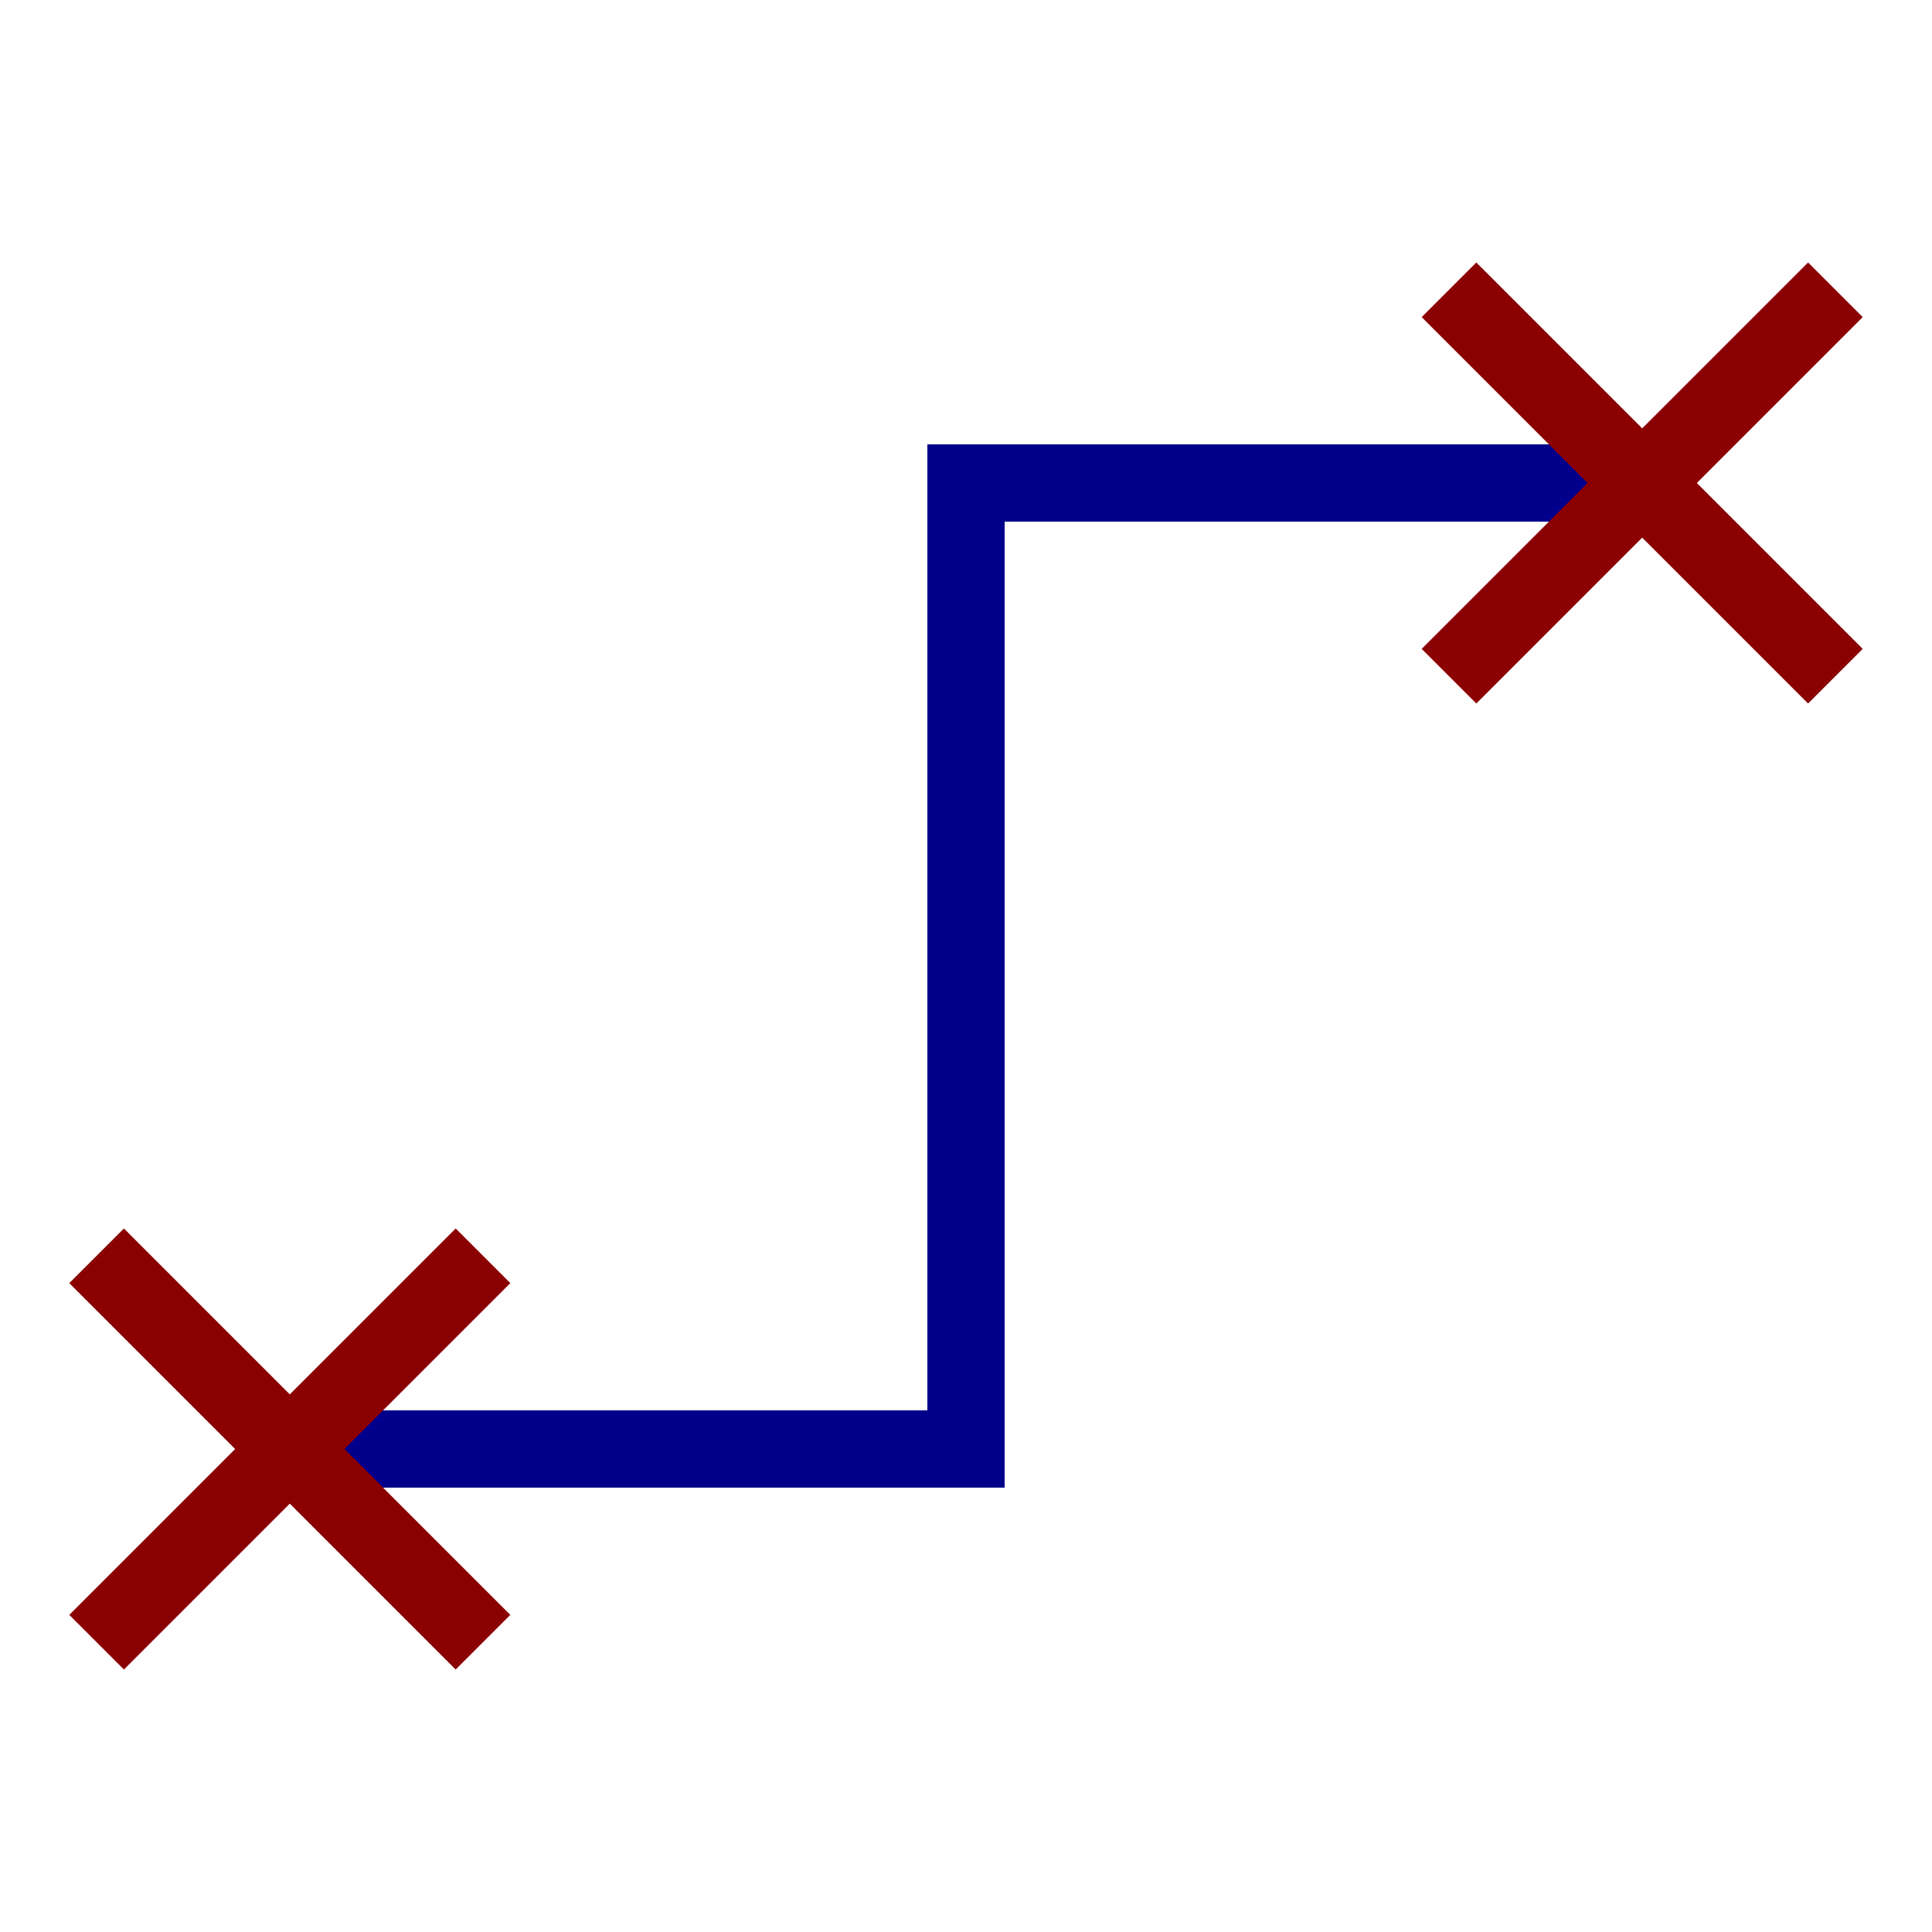
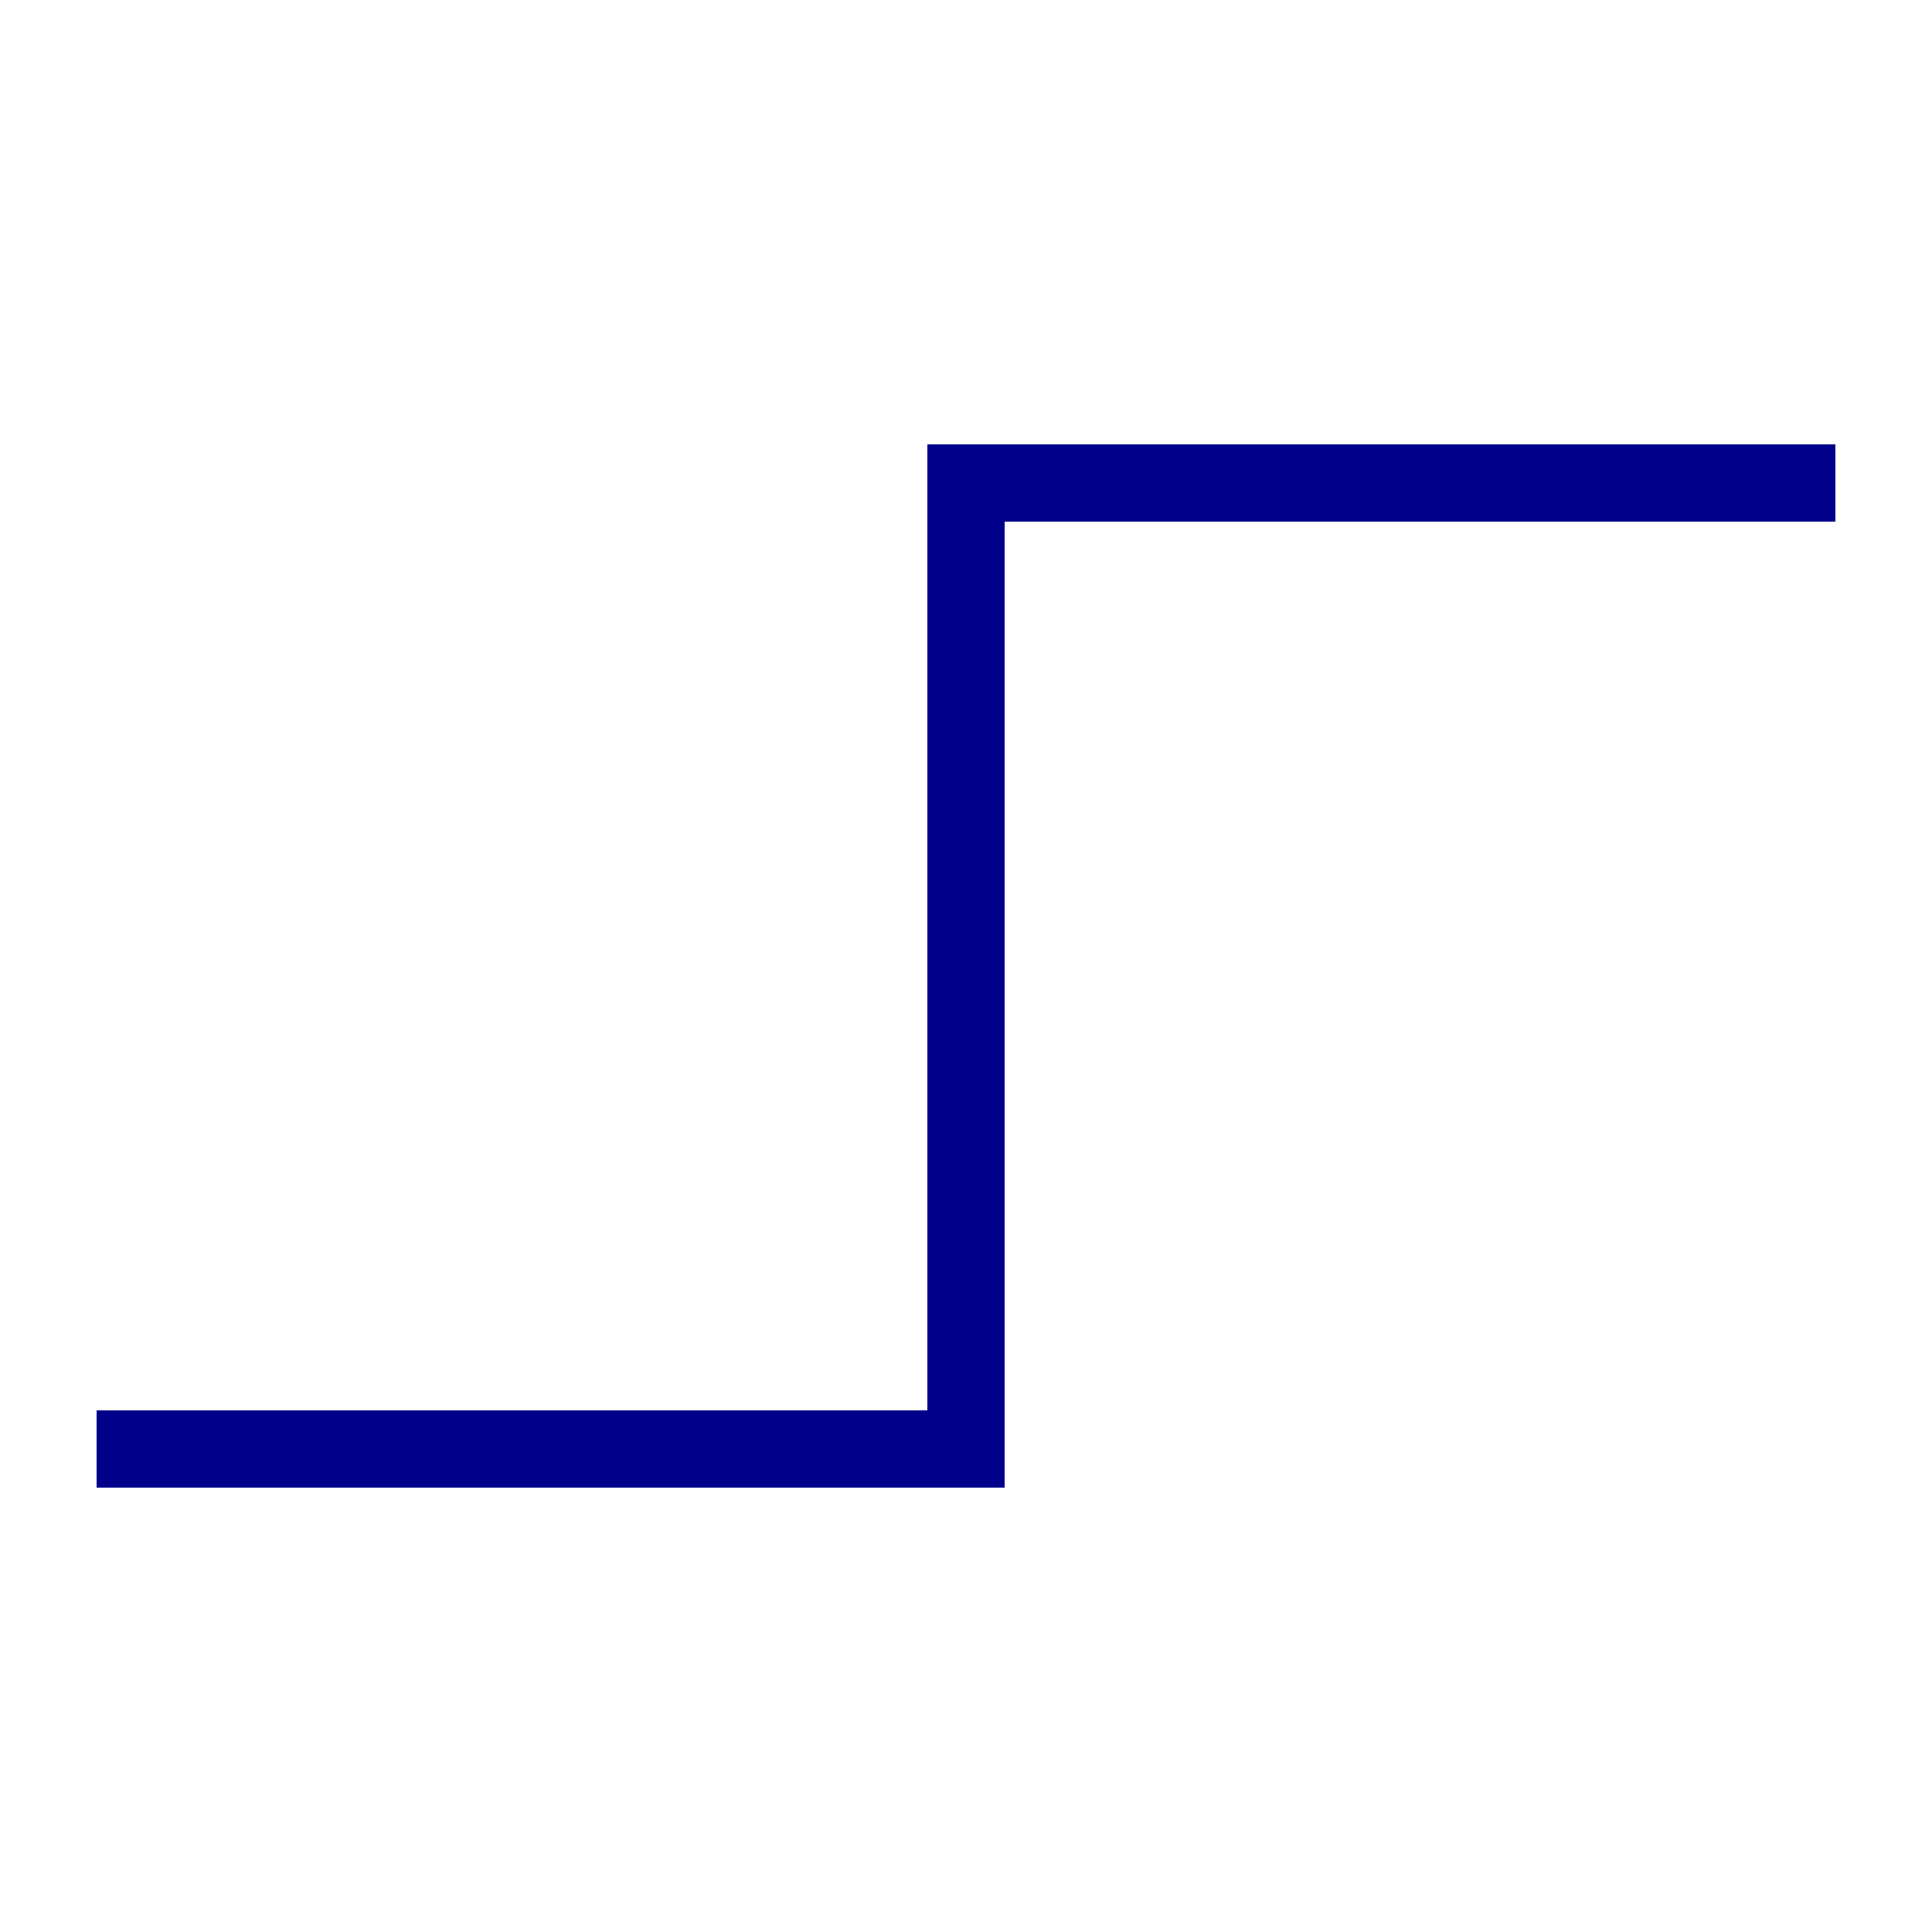
<svg width="100" height="100">
-   <polyline points="15,75   50,75   50,25   85,25" style="fill:none;stroke:darkblue; stroke-width:4" />
-   <line x1="5" y1="65" x2="25" y2="85" style="stroke:darkred; stroke-width:4" />
-   <line x1="5" y1="85" x2="25" y2="65" style="stroke:darkred; stroke-width:4" />
-   <line x1="75" y1="15" x2="95" y2="35" style="stroke:darkred; stroke-width:4" />
-   <line x1="75" y1="35" x2="95" y2="15" style="stroke:darkred; stroke-width:4" />
+   <polyline points="5,75   50,75   50,25   95,25" style="fill:none;stroke:darkblue; stroke-width:4" />
</svg>
